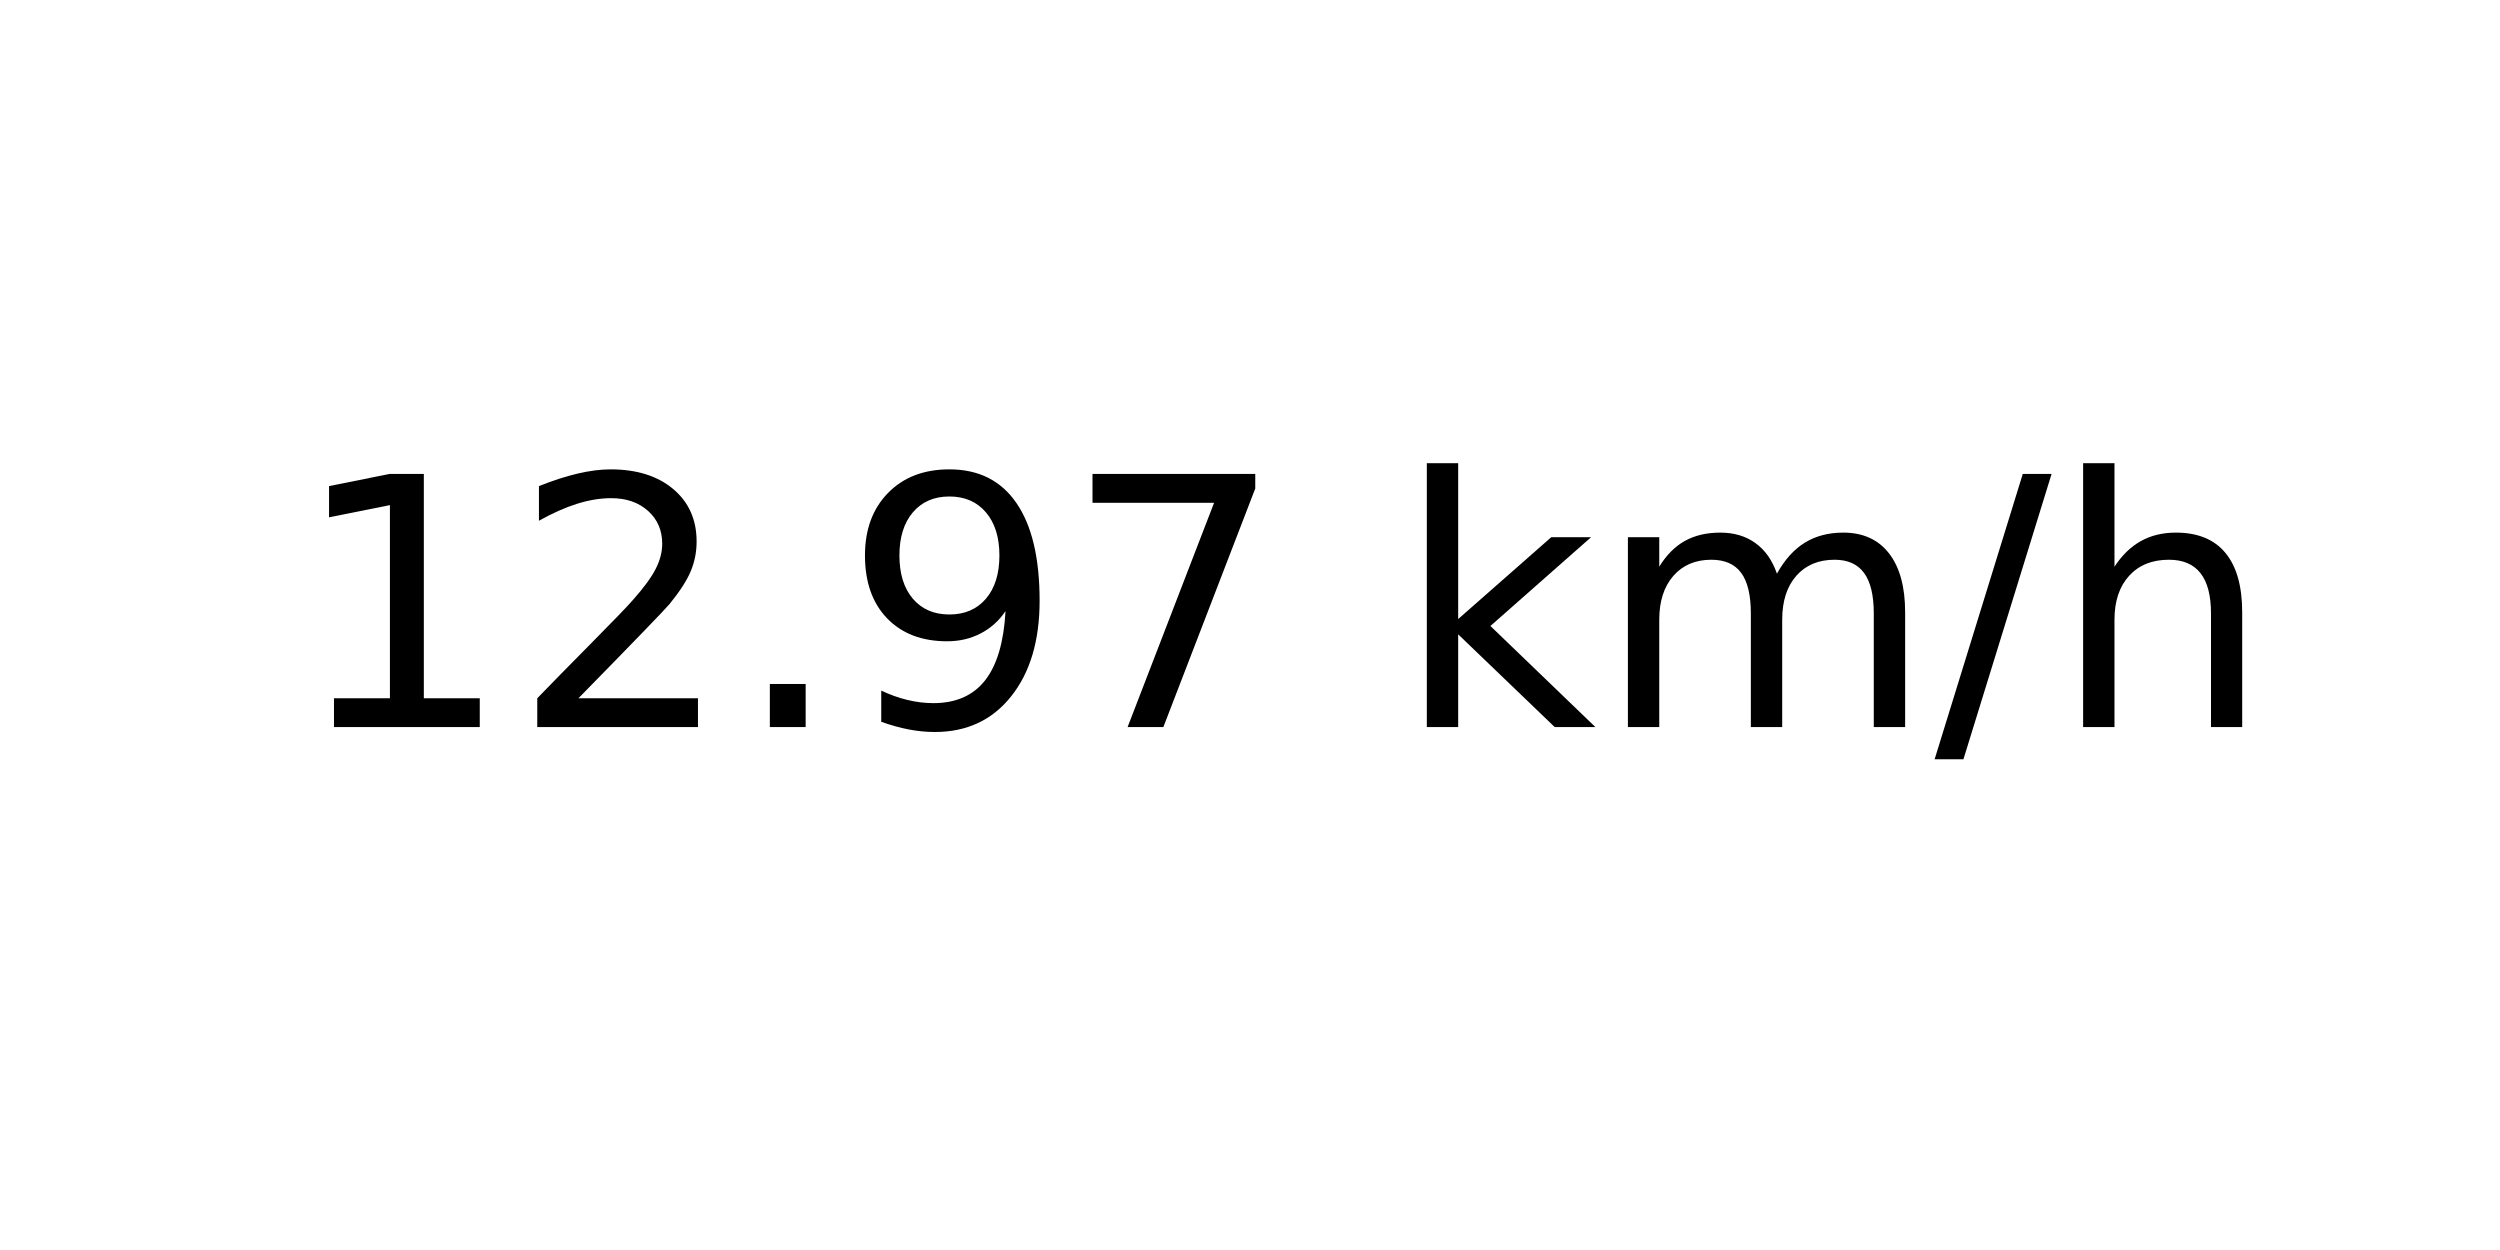
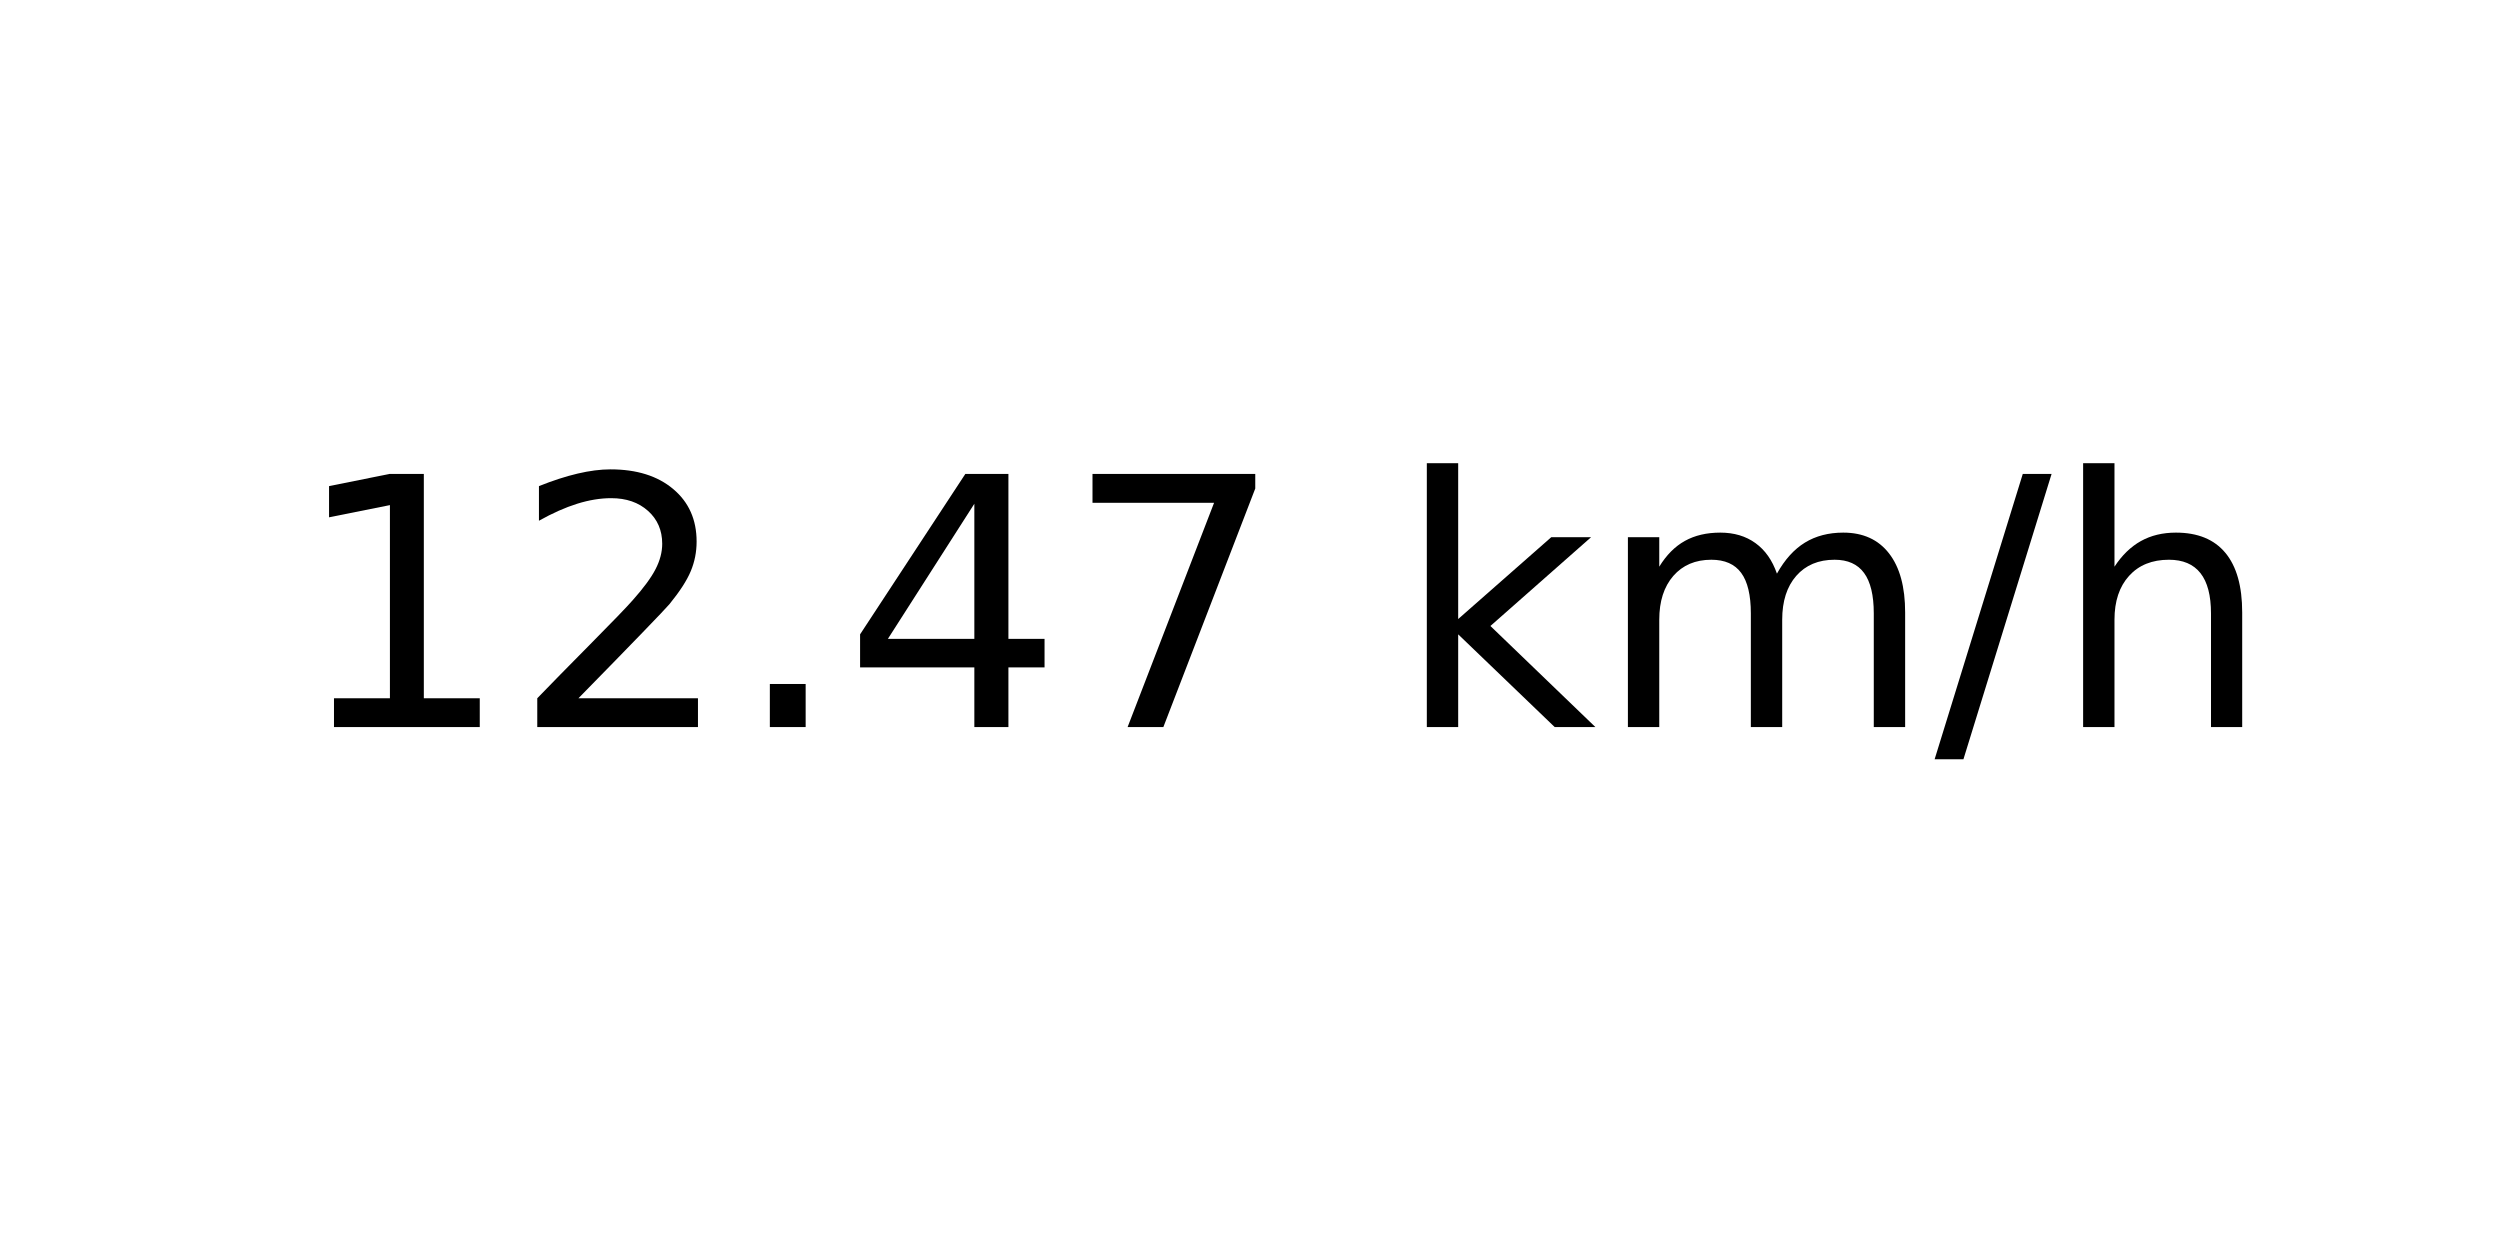
<svg xmlns="http://www.w3.org/2000/svg" xmlns:xlink="http://www.w3.org/1999/xlink" width="72pt" height="36pt" viewBox="0 0 72 36" version="1.1">
  <defs>
    <style type="text/css">*{stroke-linejoin: round; stroke-linecap: butt}</style>
  </defs>
  <g id="figure_1">
    <g id="axes_1">
      <g id="text_1">
        <g transform="translate(8.378125 20.93937) scale(0.1 -0.1)">
          <defs>
            <path id="DejaVuSans-31" d="M 794 531  L 1825 531  L 1825 4091  L 703 3866  L 703 4441  L 1819 4666  L 2450 4666  L 2450 531  L 3481 531  L 3481 0  L 794 0  L 794 531  z " transform="scale(0.015625)" />
            <path id="DejaVuSans-32" d="M 1228 531  L 3431 531  L 3431 0  L 469 0  L 469 531  Q 828 903 1448 1529  Q 2069 2156 2228 2338  Q 2531 2678 2651 2914  Q 2772 3150 2772 3378  Q 2772 3750 2511 3984  Q 2250 4219 1831 4219  Q 1534 4219 1204 4116  Q 875 4013 500 3803  L 500 4441  Q 881 4594 1212 4672  Q 1544 4750 1819 4750  Q 2544 4750 2975 4387  Q 3406 4025 3406 3419  Q 3406 3131 3298 2873  Q 3191 2616 2906 2266  Q 2828 2175 2409 1742  Q 1991 1309 1228 531  z " transform="scale(0.015625)" />
            <path id="DejaVuSans-2e" d="M 684 794  L 1344 794  L 1344 0  L 684 0  L 684 794  z " transform="scale(0.015625)" />
-             <path id="DejaVuSans-39" d="M 703 97  L 703 672  Q 941 559 1184 500  Q 1428 441 1663 441  Q 2288 441 2617 861  Q 2947 1281 2994 2138  Q 2813 1869 2534 1725  Q 2256 1581 1919 1581  Q 1219 1581 811 2004  Q 403 2428 403 3163  Q 403 3881 828 4315  Q 1253 4750 1959 4750  Q 2769 4750 3195 4129  Q 3622 3509 3622 2328  Q 3622 1225 3098 567  Q 2575 -91 1691 -91  Q 1453 -91 1209 -44  Q 966 3 703 97  z M 1959 2075  Q 2384 2075 2632 2365  Q 2881 2656 2881 3163  Q 2881 3666 2632 3958  Q 2384 4250 1959 4250  Q 1534 4250 1286 3958  Q 1038 3666 1038 3163  Q 1038 2656 1286 2365  Q 1534 2075 1959 2075  z " transform="scale(0.015625)" />
+             <path id="DejaVuSans-34" d="M 2419 4116  L 825 1625  L 2419 1625  L 2419 4116  z M 2253 4666  L 3047 4666  L 3047 1625  L 3713 1625  L 3713 1100  L 3047 1100  L 3047 0  L 2419 0  L 2419 1100  L 313 1100  L 313 1709  L 2253 4666  z " transform="scale(0.015625)" />
            <path id="DejaVuSans-37" d="M 525 4666  L 3525 4666  L 3525 4397  L 1831 0  L 1172 0  L 2766 4134  L 525 4134  L 525 4666  z " transform="scale(0.015625)" />
            <path id="DejaVuSans-20" transform="scale(0.015625)" />
            <path id="DejaVuSans-6b" d="M 581 4863  L 1159 4863  L 1159 1991  L 2875 3500  L 3609 3500  L 1753 1863  L 3688 0  L 2938 0  L 1159 1709  L 1159 0  L 581 0  L 581 4863  z " transform="scale(0.015625)" />
            <path id="DejaVuSans-6d" d="M 3328 2828  Q 3544 3216 3844 3400  Q 4144 3584 4550 3584  Q 5097 3584 5394 3201  Q 5691 2819 5691 2113  L 5691 0  L 5113 0  L 5113 2094  Q 5113 2597 4934 2840  Q 4756 3084 4391 3084  Q 3944 3084 3684 2787  Q 3425 2491 3425 1978  L 3425 0  L 2847 0  L 2847 2094  Q 2847 2600 2669 2842  Q 2491 3084 2119 3084  Q 1678 3084 1418 2786  Q 1159 2488 1159 1978  L 1159 0  L 581 0  L 581 3500  L 1159 3500  L 1159 2956  Q 1356 3278 1631 3431  Q 1906 3584 2284 3584  Q 2666 3584 2933 3390  Q 3200 3197 3328 2828  z " transform="scale(0.015625)" />
            <path id="DejaVuSans-2f" d="M 1625 4666  L 2156 4666  L 531 -594  L 0 -594  L 1625 4666  z " transform="scale(0.015625)" />
            <path id="DejaVuSans-68" d="M 3513 2113  L 3513 0  L 2938 0  L 2938 2094  Q 2938 2591 2744 2837  Q 2550 3084 2163 3084  Q 1697 3084 1428 2787  Q 1159 2491 1159 1978  L 1159 0  L 581 0  L 581 4863  L 1159 4863  L 1159 2956  Q 1366 3272 1645 3428  Q 1925 3584 2291 3584  Q 2894 3584 3203 3211  Q 3513 2838 3513 2113  z " transform="scale(0.015625)" />
          </defs>
          <use xlink:href="#DejaVuSans-31" />
          <use xlink:href="#DejaVuSans-32" x="63.623" />
          <use xlink:href="#DejaVuSans-2e" x="127.246" />
-           <use xlink:href="#DejaVuSans-39" x="159.033" />
+           <use xlink:href="#DejaVuSans-34" x="159.033" />
          <use xlink:href="#DejaVuSans-37" x="222.656" />
          <use xlink:href="#DejaVuSans-20" x="286.279" />
          <use xlink:href="#DejaVuSans-6b" x="318.066" />
          <use xlink:href="#DejaVuSans-6d" x="375.977" />
          <use xlink:href="#DejaVuSans-2f" x="473.389" />
          <use xlink:href="#DejaVuSans-68" x="507.08" />
        </g>
      </g>
    </g>
  </g>
</svg>
